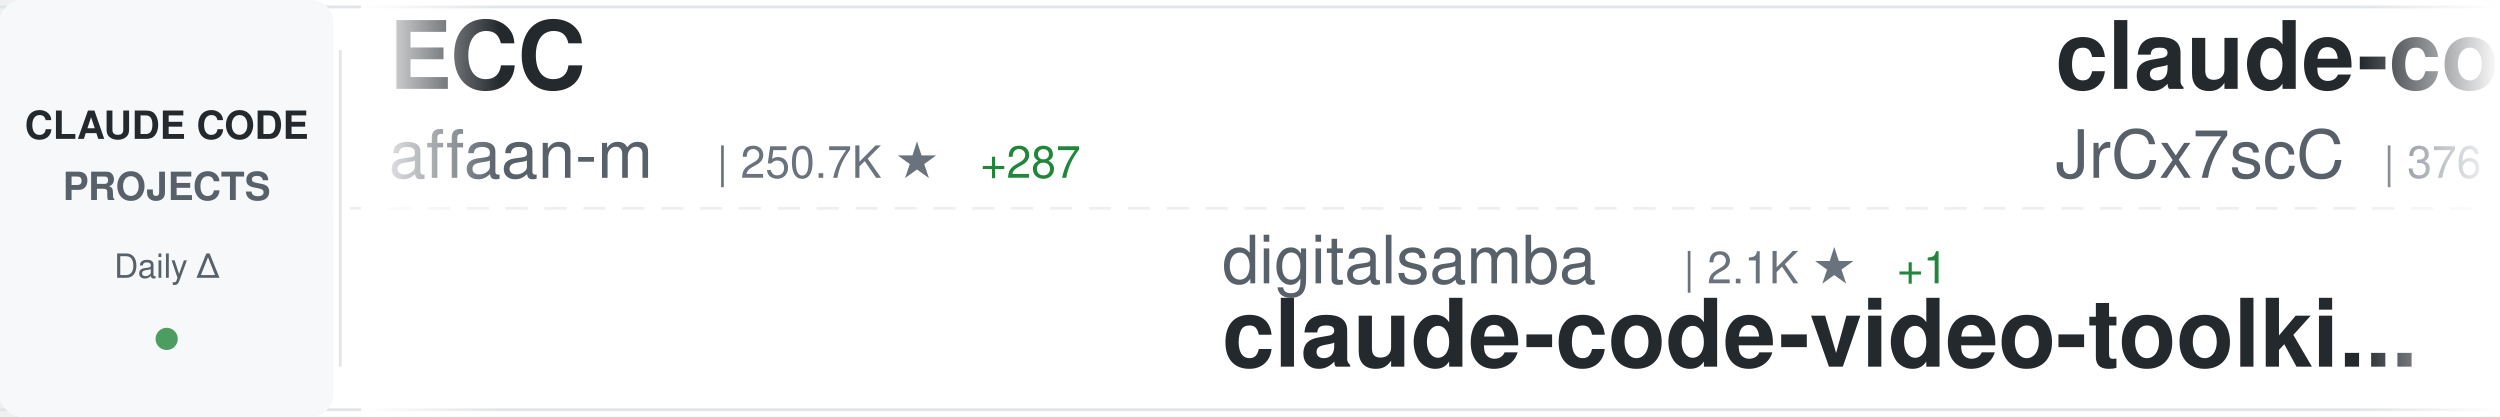
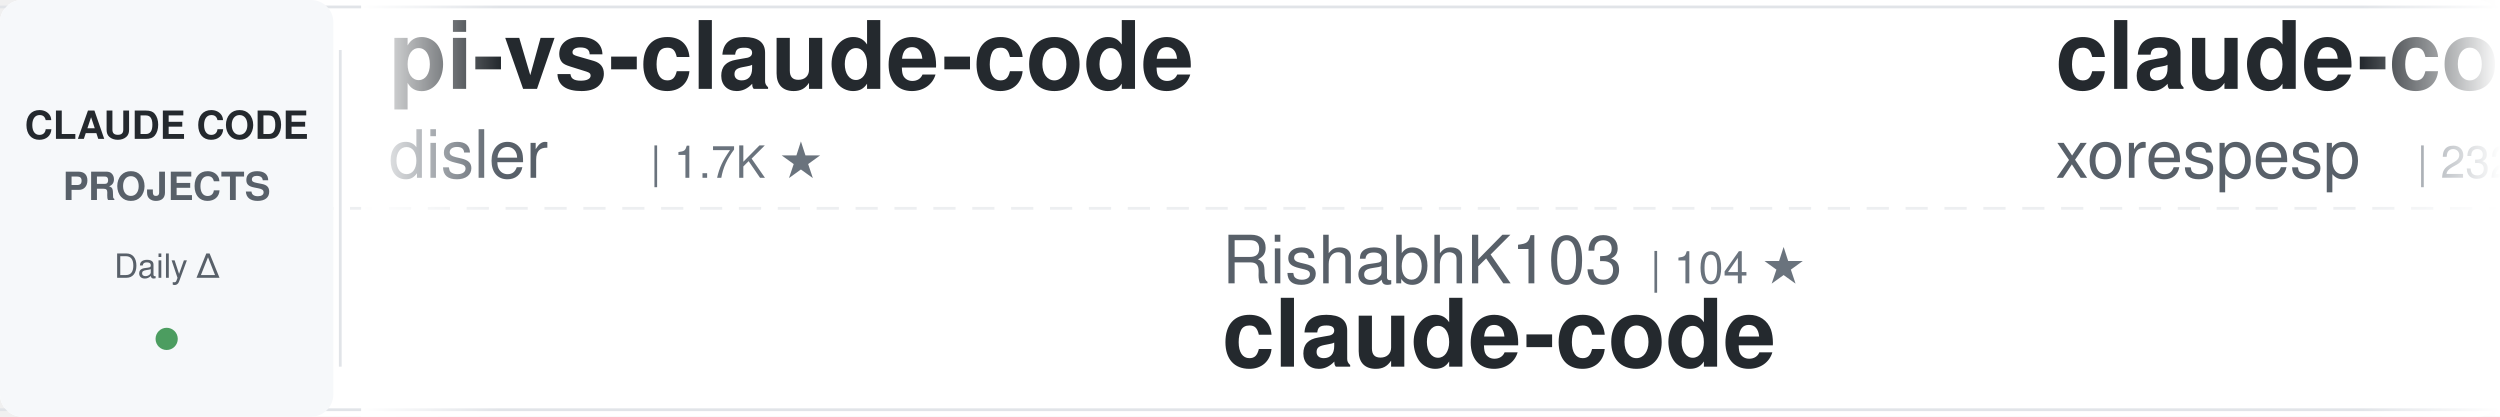
<svg xmlns="http://www.w3.org/2000/svg" width="900" height="150">
  <defs>
    <linearGradient id="awesomeLeftFade" x1="0%" y1="0%" x2="100%" y2="0%">
      <stop offset="0%" style="stop-color:#ffffff;stop-opacity:1" />
      <stop offset="100%" style="stop-color:#ffffff;stop-opacity:0" />
    </linearGradient>
    <linearGradient id="awesomeRightFade" x1="0%" y1="0%" x2="100%" y2="0%">
      <stop offset="0%" style="stop-color:#ffffff;stop-opacity:0" />
      <stop offset="100%" style="stop-color:#ffffff;stop-opacity:1" />
    </linearGradient>
  </defs>
  <rect width="900" height="150" fill="#ffffff" rx="8" />
  <rect x="0" y="2" width="900" height="1" fill="#e1e4e8" />
  <rect x="0" y="147" width="900" height="1" fill="#e1e4e8" />
  <line x1="0" y1="75" x2="900" y2="75" stroke="#e1e4e8" stroke-width="1" stroke-dasharray="8 6" opacity="0.6" />
  <rect x="0" y="0" width="120" height="150" fill="#f6f8fa" rx="8" />
  <text x="60" y="50" font-family="-apple-system, BlinkMacSystemFont, 'Segoe UI', Helvetica, Arial, sans-serif" font-size="14" font-weight="600" fill="#24292e" text-anchor="middle">CLAUDE CODE</text>
  <text x="60" y="72" font-family="-apple-system, BlinkMacSystemFont, 'Segoe UI', Helvetica, Arial, sans-serif" font-size="14" font-weight="600" fill="#586069" text-anchor="middle">PROJECTS</text>
  <text x="60" y="100" font-family="-apple-system, BlinkMacSystemFont, 'Segoe UI', Helvetica, Arial, sans-serif" font-size="12" font-weight="500" fill="#586069" text-anchor="middle">Daily Δ</text>
  <circle cx="60" cy="122" r="4" fill="#22863a" opacity="0.8" />
  <rect x="122" y="18" width="1" height="114" fill="#e1e4e8" />
  <clipPath id="awesomeTickerClip">
    <rect x="130" y="0" width="770" height="150" />
  </clipPath>
  <g clip-path="url(#awesomeTickerClip)">
    <g id="awesomeTickerItems">
      <animateTransform attributeName="transform" attributeType="XML" type="translate" from="0 0" to="-3000 0" dur="54s" repeatCount="indefinite" />
      <g transform="translate(0, 0)">
-         <text x="140" y="32" font-family="-apple-system, BlinkMacSystemFont, 'Segoe UI', Helvetica, Arial, sans-serif" font-size="34" font-weight="600" fill="#24292e">ECC</text>
-         <text x="140" y="64" font-family="-apple-system, BlinkMacSystemFont, 'Segoe UI', Helvetica, Arial, sans-serif" font-size="24" font-weight="400" fill="#586069">affaan-m</text>
-         <text x="258" y="64" font-family="-apple-system, BlinkMacSystemFont, 'Segoe UI', Helvetica, Arial, sans-serif" font-size="16" font-weight="500" fill="#6a737d">| 250.7K ★</text>
-         <text x="353" y="64" font-family="-apple-system, BlinkMacSystemFont, 'Segoe UI', Helvetica, Arial, sans-serif" font-size="16" font-weight="500" fill="#22863a"> +287</text>
-       </g>
-       <g transform="translate(300, 0)">
-         <text x="140" y="102" font-family="-apple-system, BlinkMacSystemFont, 'Segoe UI', Helvetica, Arial, sans-serif" font-size="24" font-weight="400" fill="#586069">digitalsamba</text>
-         <text x="306" y="102" font-family="-apple-system, BlinkMacSystemFont, 'Segoe UI', Helvetica, Arial, sans-serif" font-size="16" font-weight="500" fill="#6a737d">| 2.1K ★</text>
-         <text x="383" y="102" font-family="-apple-system, BlinkMacSystemFont, 'Segoe UI', Helvetica, Arial, sans-serif" font-size="16" font-weight="500" fill="#22863a"> +1</text>
-         <text x="140" y="132" font-family="-apple-system, BlinkMacSystemFont, 'Segoe UI', Helvetica, Arial, sans-serif" font-size="34" font-weight="600" fill="#24292e">claude-code-video-toolki...</text>
-       </g>
-       <g transform="translate(600, 0)">
-         <text x="140" y="32" font-family="-apple-system, BlinkMacSystemFont, 'Segoe UI', Helvetica, Arial, sans-serif" font-size="34" font-weight="600" fill="#24292e">claude-code-source</text>
-         <text x="140" y="64" font-family="-apple-system, BlinkMacSystemFont, 'Segoe UI', Helvetica, Arial, sans-serif" font-size="24" font-weight="400" fill="#586069">JrCx7scC</text>
-         <text x="258" y="64" font-family="-apple-system, BlinkMacSystemFont, 'Segoe UI', Helvetica, Arial, sans-serif" font-size="16" font-weight="500" fill="#6a737d">| 376 ★</text>
-       </g>
-       <g transform="translate(900, 0)">
-         <text x="140" y="102" font-family="-apple-system, BlinkMacSystemFont, 'Segoe UI', Helvetica, Arial, sans-serif" font-size="24" font-weight="400" fill="#586069">asgeirtj</text>
-         <text x="258" y="102" font-family="-apple-system, BlinkMacSystemFont, 'Segoe UI', Helvetica, Arial, sans-serif" font-size="16" font-weight="500" fill="#6a737d">| 64.3K ★</text>
-         <text x="344" y="102" font-family="-apple-system, BlinkMacSystemFont, 'Segoe UI', Helvetica, Arial, sans-serif" font-size="16" font-weight="500" fill="#22863a"> +14</text>
-         <text x="140" y="132" font-family="-apple-system, BlinkMacSystemFont, 'Segoe UI', Helvetica, Arial, sans-serif" font-size="34" font-weight="600" fill="#24292e">system_prompts_leaks</text>
-       </g>
-       <g transform="translate(1200, 0)">
-         <text x="140" y="32" font-family="-apple-system, BlinkMacSystemFont, 'Segoe UI', Helvetica, Arial, sans-serif" font-size="34" font-weight="600" fill="#24292e">awesome-claude-code</text>
-         <text x="140" y="64" font-family="-apple-system, BlinkMacSystemFont, 'Segoe UI', Helvetica, Arial, sans-serif" font-size="24" font-weight="400" fill="#586069">jqueryscript</text>
-         <text x="306" y="64" font-family="-apple-system, BlinkMacSystemFont, 'Segoe UI', Helvetica, Arial, sans-serif" font-size="16" font-weight="500" fill="#6a737d">| 509 ★</text>
-         <text x="374" y="64" font-family="-apple-system, BlinkMacSystemFont, 'Segoe UI', Helvetica, Arial, sans-serif" font-size="16" font-weight="500" fill="#22863a"> +1</text>
-       </g>
-       <g transform="translate(1500, 0)">
-         <text x="140" y="102" font-family="-apple-system, BlinkMacSystemFont, 'Segoe UI', Helvetica, Arial, sans-serif" font-size="24" font-weight="400" fill="#586069">RichardAtCT</text>
-         <text x="294" y="102" font-family="-apple-system, BlinkMacSystemFont, 'Segoe UI', Helvetica, Arial, sans-serif" font-size="16" font-weight="500" fill="#6a737d">| 2.8K ★</text>
-         <text x="371" y="102" font-family="-apple-system, BlinkMacSystemFont, 'Segoe UI', Helvetica, Arial, sans-serif" font-size="16" font-weight="500" fill="#22863a"> +1</text>
-         <text x="140" y="132" font-family="-apple-system, BlinkMacSystemFont, 'Segoe UI', Helvetica, Arial, sans-serif" font-size="34" font-weight="600" fill="#24292e">claude-code-telegram</text>
-       </g>
-       <g transform="translate(1800, 0)">
        <text x="140" y="32" font-family="-apple-system, BlinkMacSystemFont, 'Segoe UI', Helvetica, Arial, sans-serif" font-size="34" font-weight="600" fill="#24292e">pi-vs-claude-code</text>
        <text x="140" y="64" font-family="-apple-system, BlinkMacSystemFont, 'Segoe UI', Helvetica, Arial, sans-serif" font-size="24" font-weight="400" fill="#586069">disler</text>
        <text x="234" y="64" font-family="-apple-system, BlinkMacSystemFont, 'Segoe UI', Helvetica, Arial, sans-serif" font-size="16" font-weight="500" fill="#6a737d">| 1.7K ★</text>
      </g>
+       <g transform="translate(300, 0)">
+         <text x="140" y="102" font-family="-apple-system, BlinkMacSystemFont, 'Segoe UI', Helvetica, Arial, sans-serif" font-size="24" font-weight="400" fill="#586069">RishabhK103</text>
+         <text x="294" y="102" font-family="-apple-system, BlinkMacSystemFont, 'Segoe UI', Helvetica, Arial, sans-serif" font-size="16" font-weight="500" fill="#6a737d">| 104 ★</text>
+         <text x="140" y="132" font-family="-apple-system, BlinkMacSystemFont, 'Segoe UI', Helvetica, Arial, sans-serif" font-size="34" font-weight="600" fill="#24292e">claude-code</text>
+       </g>
+       <g transform="translate(600, 0)">
+         <text x="140" y="32" font-family="-apple-system, BlinkMacSystemFont, 'Segoe UI', Helvetica, Arial, sans-serif" font-size="34" font-weight="600" fill="#24292e">claude-code</text>
+         <text x="140" y="64" font-family="-apple-system, BlinkMacSystemFont, 'Segoe UI', Helvetica, Arial, sans-serif" font-size="24" font-weight="400" fill="#586069">xorespesp</text>
+         <text x="270" y="64" font-family="-apple-system, BlinkMacSystemFont, 'Segoe UI', Helvetica, Arial, sans-serif" font-size="16" font-weight="500" fill="#6a737d">| 232 ★</text>
+       </g>
+       <g transform="translate(900, 0)">
+         <text x="140" y="102" font-family="-apple-system, BlinkMacSystemFont, 'Segoe UI', Helvetica, Arial, sans-serif" font-size="24" font-weight="400" fill="#586069">ykdojo</text>
+         <text x="234" y="102" font-family="-apple-system, BlinkMacSystemFont, 'Segoe UI', Helvetica, Arial, sans-serif" font-size="16" font-weight="500" fill="#6a737d">| 10.0K ★</text>
+         <text x="140" y="132" font-family="-apple-system, BlinkMacSystemFont, 'Segoe UI', Helvetica, Arial, sans-serif" font-size="34" font-weight="600" fill="#24292e">claude-code-tips</text>
+       </g>
+       <g transform="translate(1200, 0)">
+         <text x="140" y="32" font-family="-apple-system, BlinkMacSystemFont, 'Segoe UI', Helvetica, Arial, sans-serif" font-size="34" font-weight="600" fill="#24292e">claude-code-best-practic...</text>
+         <text x="140" y="64" font-family="-apple-system, BlinkMacSystemFont, 'Segoe UI', Helvetica, Arial, sans-serif" font-size="24" font-weight="400" fill="#586069">shanraisshan</text>
+         <text x="306" y="64" font-family="-apple-system, BlinkMacSystemFont, 'Segoe UI', Helvetica, Arial, sans-serif" font-size="16" font-weight="500" fill="#6a737d">| 65.7K ★</text>
+         <text x="392" y="64" font-family="-apple-system, BlinkMacSystemFont, 'Segoe UI', Helvetica, Arial, sans-serif" font-size="16" font-weight="500" fill="#22863a"> +8</text>
+       </g>
+       <g transform="translate(1500, 0)">
+         <text x="140" y="102" font-family="-apple-system, BlinkMacSystemFont, 'Segoe UI', Helvetica, Arial, sans-serif" font-size="24" font-weight="400" fill="#586069">Yuyz0112</text>
+         <text x="258" y="102" font-family="-apple-system, BlinkMacSystemFont, 'Segoe UI', Helvetica, Arial, sans-serif" font-size="16" font-weight="500" fill="#6a737d">| 2.4K ★</text>
+         <text x="140" y="132" font-family="-apple-system, BlinkMacSystemFont, 'Segoe UI', Helvetica, Arial, sans-serif" font-size="34" font-weight="600" fill="#24292e">claude-code-reverse</text>
+       </g>
+       <g transform="translate(1800, 0)">
+         <text x="140" y="32" font-family="-apple-system, BlinkMacSystemFont, 'Segoe UI', Helvetica, Arial, sans-serif" font-size="34" font-weight="600" fill="#24292e">edmunds-claude-code</text>
+         <text x="140" y="64" font-family="-apple-system, BlinkMacSystemFont, 'Segoe UI', Helvetica, Arial, sans-serif" font-size="24" font-weight="400" fill="#586069">edmund-io</text>
+         <text x="270" y="64" font-family="-apple-system, BlinkMacSystemFont, 'Segoe UI', Helvetica, Arial, sans-serif" font-size="16" font-weight="500" fill="#6a737d">| 1.5K ★</text>
+         <text x="347" y="64" font-family="-apple-system, BlinkMacSystemFont, 'Segoe UI', Helvetica, Arial, sans-serif" font-size="16" font-weight="500" fill="#22863a"> +1</text>
+       </g>
      <g transform="translate(2100, 0)">
-         <text x="140" y="102" font-family="-apple-system, BlinkMacSystemFont, 'Segoe UI', Helvetica, Arial, sans-serif" font-size="24" font-weight="400" fill="#586069">1rgs</text>
-         <text x="210" y="102" font-family="-apple-system, BlinkMacSystemFont, 'Segoe UI', Helvetica, Arial, sans-serif" font-size="16" font-weight="500" fill="#6a737d">| 3.7K ★</text>
-         <text x="140" y="132" font-family="-apple-system, BlinkMacSystemFont, 'Segoe UI', Helvetica, Arial, sans-serif" font-size="34" font-weight="600" fill="#24292e">claude-code-proxy</text>
+         <text x="140" y="102" font-family="-apple-system, BlinkMacSystemFont, 'Segoe UI', Helvetica, Arial, sans-serif" font-size="24" font-weight="400" fill="#586069">anthropics</text>
+         <text x="282" y="102" font-family="-apple-system, BlinkMacSystemFont, 'Segoe UI', Helvetica, Arial, sans-serif" font-size="16" font-weight="500" fill="#6a737d">| 144.3K ★</text>
+         <text x="377" y="102" font-family="-apple-system, BlinkMacSystemFont, 'Segoe UI', Helvetica, Arial, sans-serif" font-size="16" font-weight="500" fill="#22863a"> +22</text>
+         <text x="140" y="132" font-family="-apple-system, BlinkMacSystemFont, 'Segoe UI', Helvetica, Arial, sans-serif" font-size="34" font-weight="600" fill="#24292e">claude-code</text>
      </g>
      <g transform="translate(2400, 0)">
-         <text x="140" y="32" font-family="-apple-system, BlinkMacSystemFont, 'Segoe UI', Helvetica, Arial, sans-serif" font-size="34" font-weight="600" fill="#24292e">claude-code</text>
-         <text x="140" y="64" font-family="-apple-system, BlinkMacSystemFont, 'Segoe UI', Helvetica, Arial, sans-serif" font-size="24" font-weight="400" fill="#586069">beilingcc</text>
-         <text x="270" y="64" font-family="-apple-system, BlinkMacSystemFont, 'Segoe UI', Helvetica, Arial, sans-serif" font-size="16" font-weight="500" fill="#6a737d">| 95 ★</text>
-         <text x="329" y="64" font-family="-apple-system, BlinkMacSystemFont, 'Segoe UI', Helvetica, Arial, sans-serif" font-size="16" font-weight="500" fill="#22863a"> +95</text>
+         <text x="140" y="32" font-family="-apple-system, BlinkMacSystemFont, 'Segoe UI', Helvetica, Arial, sans-serif" font-size="34" font-weight="600" fill="#24292e">oh-my-claudecode</text>
+         <text x="140" y="64" font-family="-apple-system, BlinkMacSystemFont, 'Segoe UI', Helvetica, Arial, sans-serif" font-size="24" font-weight="400" fill="#586069">Yeachan-Heo</text>
+         <text x="294" y="64" font-family="-apple-system, BlinkMacSystemFont, 'Segoe UI', Helvetica, Arial, sans-serif" font-size="16" font-weight="500" fill="#6a737d">| 39.0K ★</text>
+         <text x="380" y="64" font-family="-apple-system, BlinkMacSystemFont, 'Segoe UI', Helvetica, Arial, sans-serif" font-size="16" font-weight="500" fill="#22863a"> +3</text>
      </g>
      <g transform="translate(2700, 0)">
-         <text x="140" y="102" font-family="-apple-system, BlinkMacSystemFont, 'Segoe UI', Helvetica, Arial, sans-serif" font-size="24" font-weight="400" fill="#586069">frankbria</text>
-         <text x="270" y="102" font-family="-apple-system, BlinkMacSystemFont, 'Segoe UI', Helvetica, Arial, sans-serif" font-size="16" font-weight="500" fill="#6a737d">| 9.6K ★</text>
-         <text x="140" y="132" font-family="-apple-system, BlinkMacSystemFont, 'Segoe UI', Helvetica, Arial, sans-serif" font-size="34" font-weight="600" fill="#24292e">ralph-claude-code</text>
+         <text x="140" y="102" font-family="-apple-system, BlinkMacSystemFont, 'Segoe UI', Helvetica, Arial, sans-serif" font-size="24" font-weight="400" fill="#586069">centminmod</text>
+         <text x="282" y="102" font-family="-apple-system, BlinkMacSystemFont, 'Segoe UI', Helvetica, Arial, sans-serif" font-size="16" font-weight="500" fill="#6a737d">| 2.6K ★</text>
+         <text x="140" y="132" font-family="-apple-system, BlinkMacSystemFont, 'Segoe UI', Helvetica, Arial, sans-serif" font-size="34" font-weight="600" fill="#24292e">my-claude-code-setup</text>
      </g>
      <g transform="translate(3000, 0)">
-         <text x="140" y="32" font-family="-apple-system, BlinkMacSystemFont, 'Segoe UI', Helvetica, Arial, sans-serif" font-size="34" font-weight="600" fill="#24292e">ECC</text>
-         <text x="140" y="64" font-family="-apple-system, BlinkMacSystemFont, 'Segoe UI', Helvetica, Arial, sans-serif" font-size="24" font-weight="400" fill="#586069">affaan-m</text>
-         <text x="258" y="64" font-family="-apple-system, BlinkMacSystemFont, 'Segoe UI', Helvetica, Arial, sans-serif" font-size="16" font-weight="500" fill="#6a737d">| 250.7K ★</text>
-         <text x="353" y="64" font-family="-apple-system, BlinkMacSystemFont, 'Segoe UI', Helvetica, Arial, sans-serif" font-size="16" font-weight="500" fill="#22863a"> +287</text>
+         <text x="140" y="32" font-family="-apple-system, BlinkMacSystemFont, 'Segoe UI', Helvetica, Arial, sans-serif" font-size="34" font-weight="600" fill="#24292e">pi-vs-claude-code</text>
+         <text x="140" y="64" font-family="-apple-system, BlinkMacSystemFont, 'Segoe UI', Helvetica, Arial, sans-serif" font-size="24" font-weight="400" fill="#586069">disler</text>
+         <text x="234" y="64" font-family="-apple-system, BlinkMacSystemFont, 'Segoe UI', Helvetica, Arial, sans-serif" font-size="16" font-weight="500" fill="#6a737d">| 1.7K ★</text>
      </g>
      <g transform="translate(3300, 0)">
-         <text x="140" y="102" font-family="-apple-system, BlinkMacSystemFont, 'Segoe UI', Helvetica, Arial, sans-serif" font-size="24" font-weight="400" fill="#586069">digitalsamba</text>
-         <text x="306" y="102" font-family="-apple-system, BlinkMacSystemFont, 'Segoe UI', Helvetica, Arial, sans-serif" font-size="16" font-weight="500" fill="#6a737d">| 2.1K ★</text>
-         <text x="383" y="102" font-family="-apple-system, BlinkMacSystemFont, 'Segoe UI', Helvetica, Arial, sans-serif" font-size="16" font-weight="500" fill="#22863a"> +1</text>
-         <text x="140" y="132" font-family="-apple-system, BlinkMacSystemFont, 'Segoe UI', Helvetica, Arial, sans-serif" font-size="34" font-weight="600" fill="#24292e">claude-code-video-toolki...</text>
+         <text x="140" y="102" font-family="-apple-system, BlinkMacSystemFont, 'Segoe UI', Helvetica, Arial, sans-serif" font-size="24" font-weight="400" fill="#586069">RishabhK103</text>
+         <text x="294" y="102" font-family="-apple-system, BlinkMacSystemFont, 'Segoe UI', Helvetica, Arial, sans-serif" font-size="16" font-weight="500" fill="#6a737d">| 104 ★</text>
+         <text x="140" y="132" font-family="-apple-system, BlinkMacSystemFont, 'Segoe UI', Helvetica, Arial, sans-serif" font-size="34" font-weight="600" fill="#24292e">claude-code</text>
      </g>
      <g transform="translate(3600, 0)">
-         <text x="140" y="32" font-family="-apple-system, BlinkMacSystemFont, 'Segoe UI', Helvetica, Arial, sans-serif" font-size="34" font-weight="600" fill="#24292e">claude-code-source</text>
-         <text x="140" y="64" font-family="-apple-system, BlinkMacSystemFont, 'Segoe UI', Helvetica, Arial, sans-serif" font-size="24" font-weight="400" fill="#586069">JrCx7scC</text>
-         <text x="258" y="64" font-family="-apple-system, BlinkMacSystemFont, 'Segoe UI', Helvetica, Arial, sans-serif" font-size="16" font-weight="500" fill="#6a737d">| 376 ★</text>
+         <text x="140" y="32" font-family="-apple-system, BlinkMacSystemFont, 'Segoe UI', Helvetica, Arial, sans-serif" font-size="34" font-weight="600" fill="#24292e">claude-code</text>
+         <text x="140" y="64" font-family="-apple-system, BlinkMacSystemFont, 'Segoe UI', Helvetica, Arial, sans-serif" font-size="24" font-weight="400" fill="#586069">xorespesp</text>
+         <text x="270" y="64" font-family="-apple-system, BlinkMacSystemFont, 'Segoe UI', Helvetica, Arial, sans-serif" font-size="16" font-weight="500" fill="#6a737d">| 232 ★</text>
      </g>
      <g transform="translate(3900, 0)">
-         <text x="140" y="102" font-family="-apple-system, BlinkMacSystemFont, 'Segoe UI', Helvetica, Arial, sans-serif" font-size="24" font-weight="400" fill="#586069">asgeirtj</text>
-         <text x="258" y="102" font-family="-apple-system, BlinkMacSystemFont, 'Segoe UI', Helvetica, Arial, sans-serif" font-size="16" font-weight="500" fill="#6a737d">| 64.3K ★</text>
-         <text x="344" y="102" font-family="-apple-system, BlinkMacSystemFont, 'Segoe UI', Helvetica, Arial, sans-serif" font-size="16" font-weight="500" fill="#22863a"> +14</text>
-         <text x="140" y="132" font-family="-apple-system, BlinkMacSystemFont, 'Segoe UI', Helvetica, Arial, sans-serif" font-size="34" font-weight="600" fill="#24292e">system_prompts_leaks</text>
+         <text x="140" y="102" font-family="-apple-system, BlinkMacSystemFont, 'Segoe UI', Helvetica, Arial, sans-serif" font-size="24" font-weight="400" fill="#586069">ykdojo</text>
+         <text x="234" y="102" font-family="-apple-system, BlinkMacSystemFont, 'Segoe UI', Helvetica, Arial, sans-serif" font-size="16" font-weight="500" fill="#6a737d">| 10.0K ★</text>
+         <text x="140" y="132" font-family="-apple-system, BlinkMacSystemFont, 'Segoe UI', Helvetica, Arial, sans-serif" font-size="34" font-weight="600" fill="#24292e">claude-code-tips</text>
      </g>
    </g>
  </g>
  <rect x="130" y="0" width="50" height="150" fill="url(#awesomeLeftFade)" />
  <rect x="850" y="0" width="50" height="150" fill="url(#awesomeRightFade)" />
</svg>
